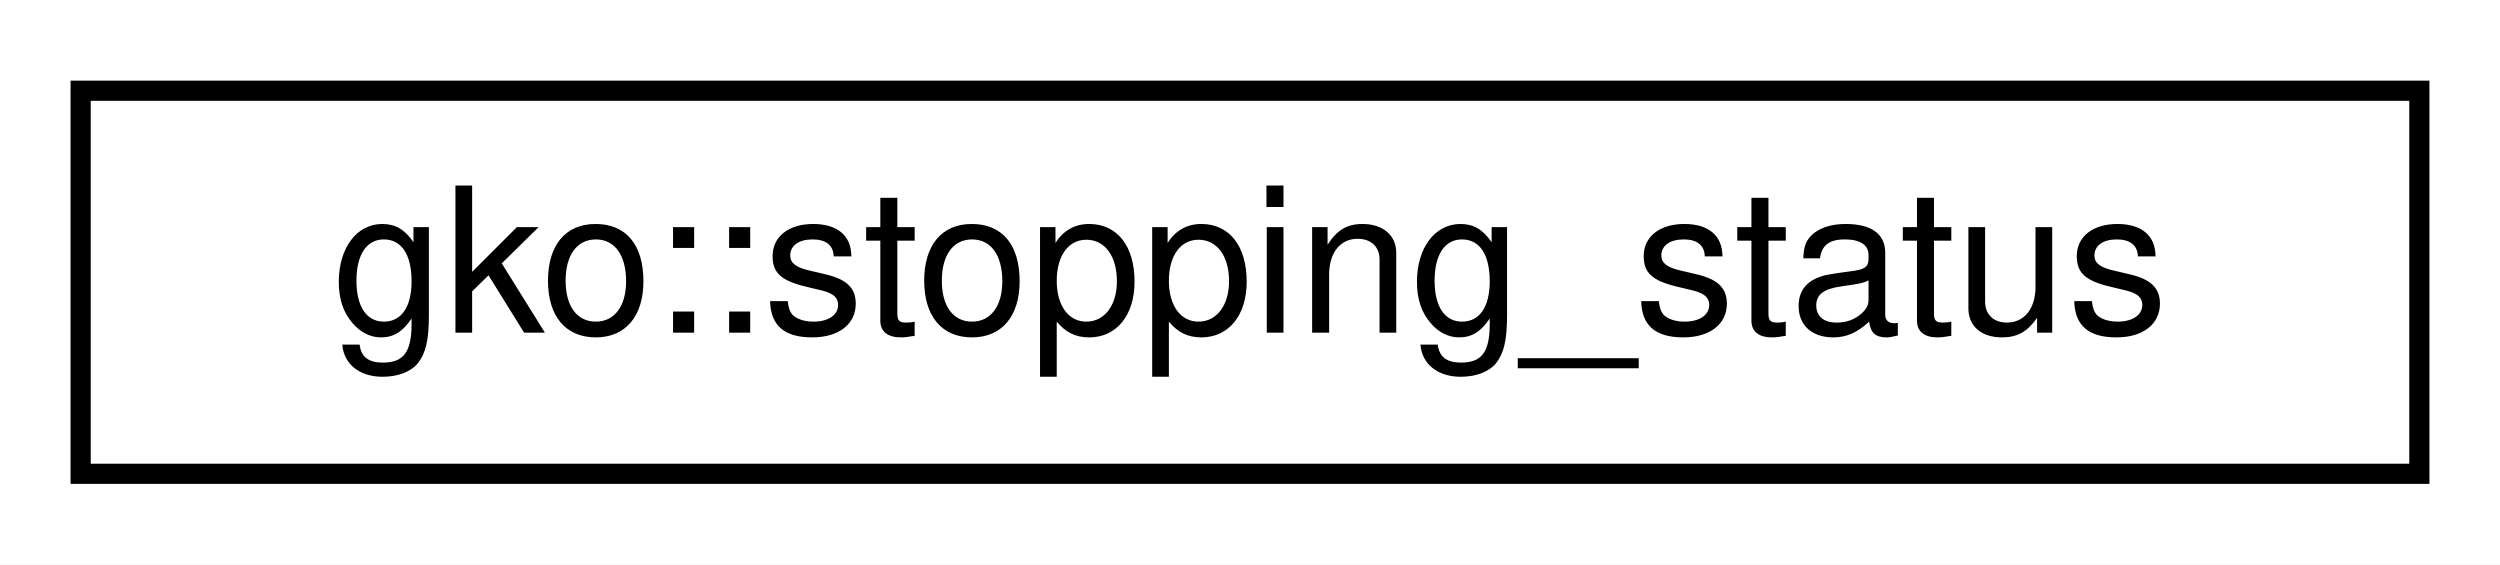
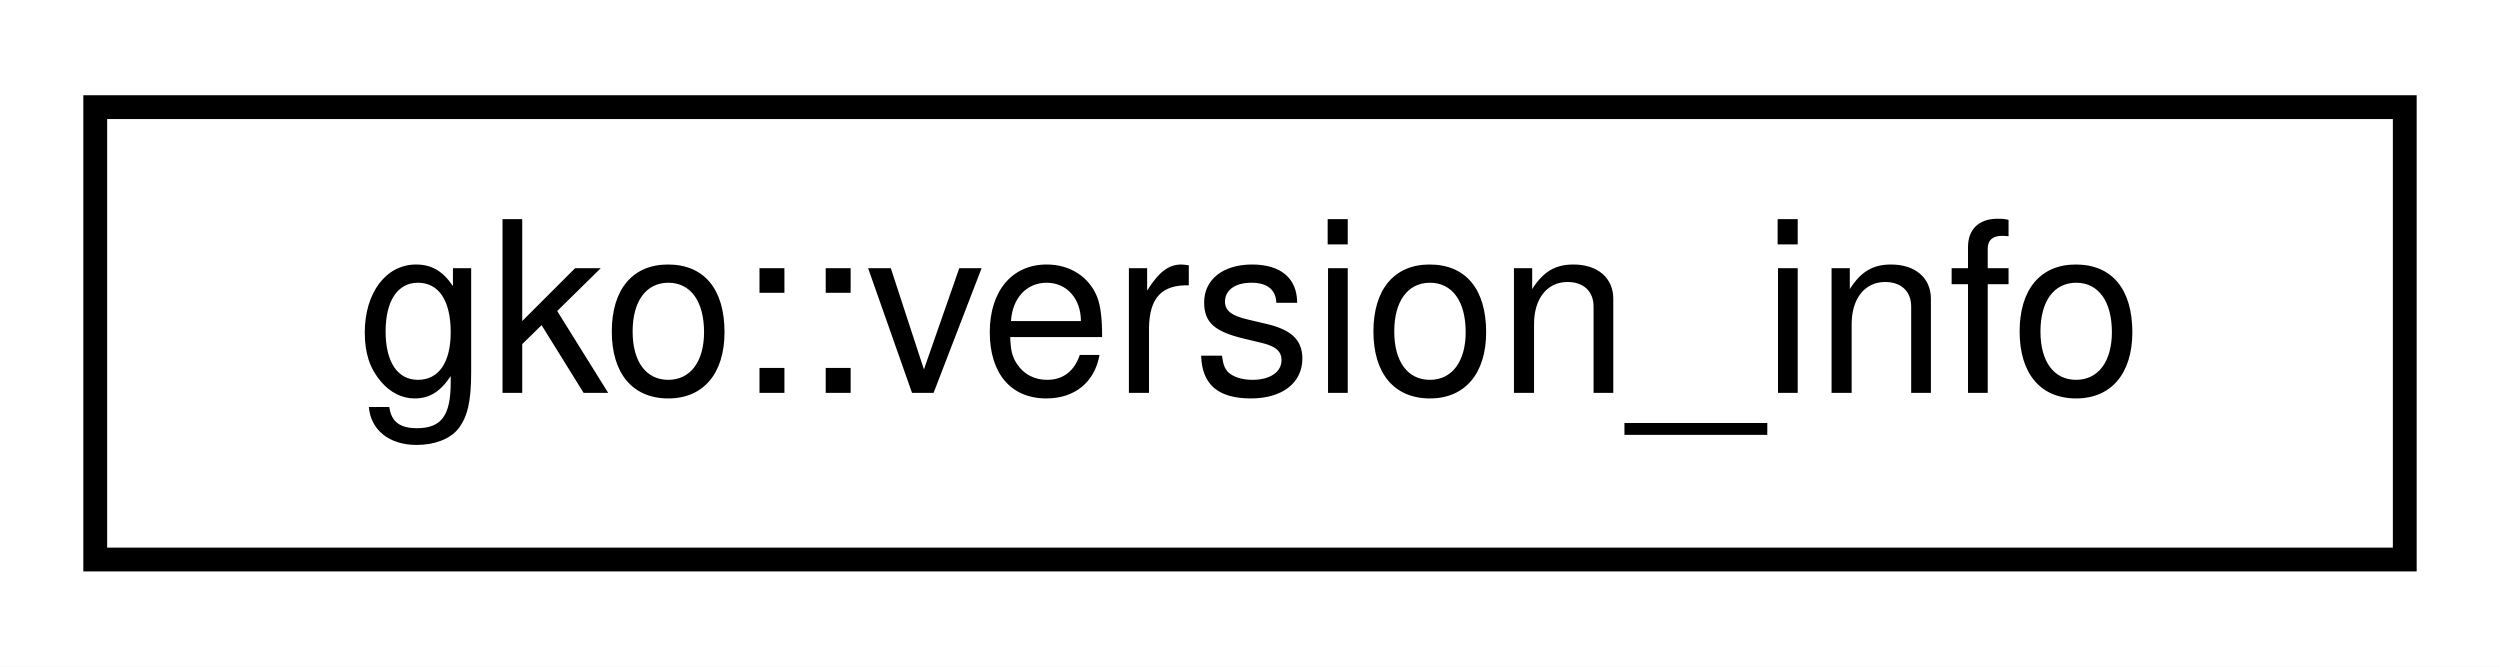
- <svg xmlns="http://www.w3.org/2000/svg" xmlns:xlink="http://www.w3.org/1999/xlink" width="124pt" height="28pt" viewBox="0.00 0.00 124.00 28.00">
+ <svg xmlns="http://www.w3.org/2000/svg" xmlns:xlink="http://www.w3.org/1999/xlink" width="105pt" height="28pt" viewBox="0.00 0.00 105.00 28.00">
  <g id="graph0" class="graph" transform="scale(1 1) rotate(0) translate(4 24)">
-     <polygon fill="white" stroke="none" points="-4,4 -4,-24 120,-24 120,4 -4,4" />
+     <polygon fill="white" stroke="none" points="-4,4 -4,-24 101,-24 101,4 -4,4" />
    <g id="node1" class="node">
      <g id="a_node1">
-         <a xlink:href="classgko_1_1stopping__status.html" target="_top" xlink:title="This class is used to keep track of the stopping status of one vector. ">
-           <polygon fill="white" stroke="black" points="-7.10543e-15,-0.5 -7.10543e-15,-19.5 116,-19.5 116,-0.5 -7.10543e-15,-0.5" />
-           <text text-anchor="middle" x="58" y="-7.5" font-family="Helvetica,sans-Serif" font-size="10.00">gko::stopping_status</text>
+         <a xlink:href="classgko_1_1version__info.html" target="_top" xlink:title="Ginkgo uses version numbers to label new features and to communicate backward compatibility guarantee...">
+           <polygon fill="white" stroke="black" points="-7.10543e-15,-0.5 -7.10543e-15,-19.5 97,-19.5 97,-0.5 -7.10543e-15,-0.5" />
+           <text text-anchor="middle" x="48.5" y="-7.5" font-family="Helvetica,sans-Serif" font-size="10.00">gko::version_info</text>
        </a>
      </g>
    </g>
  </g>
</svg>
